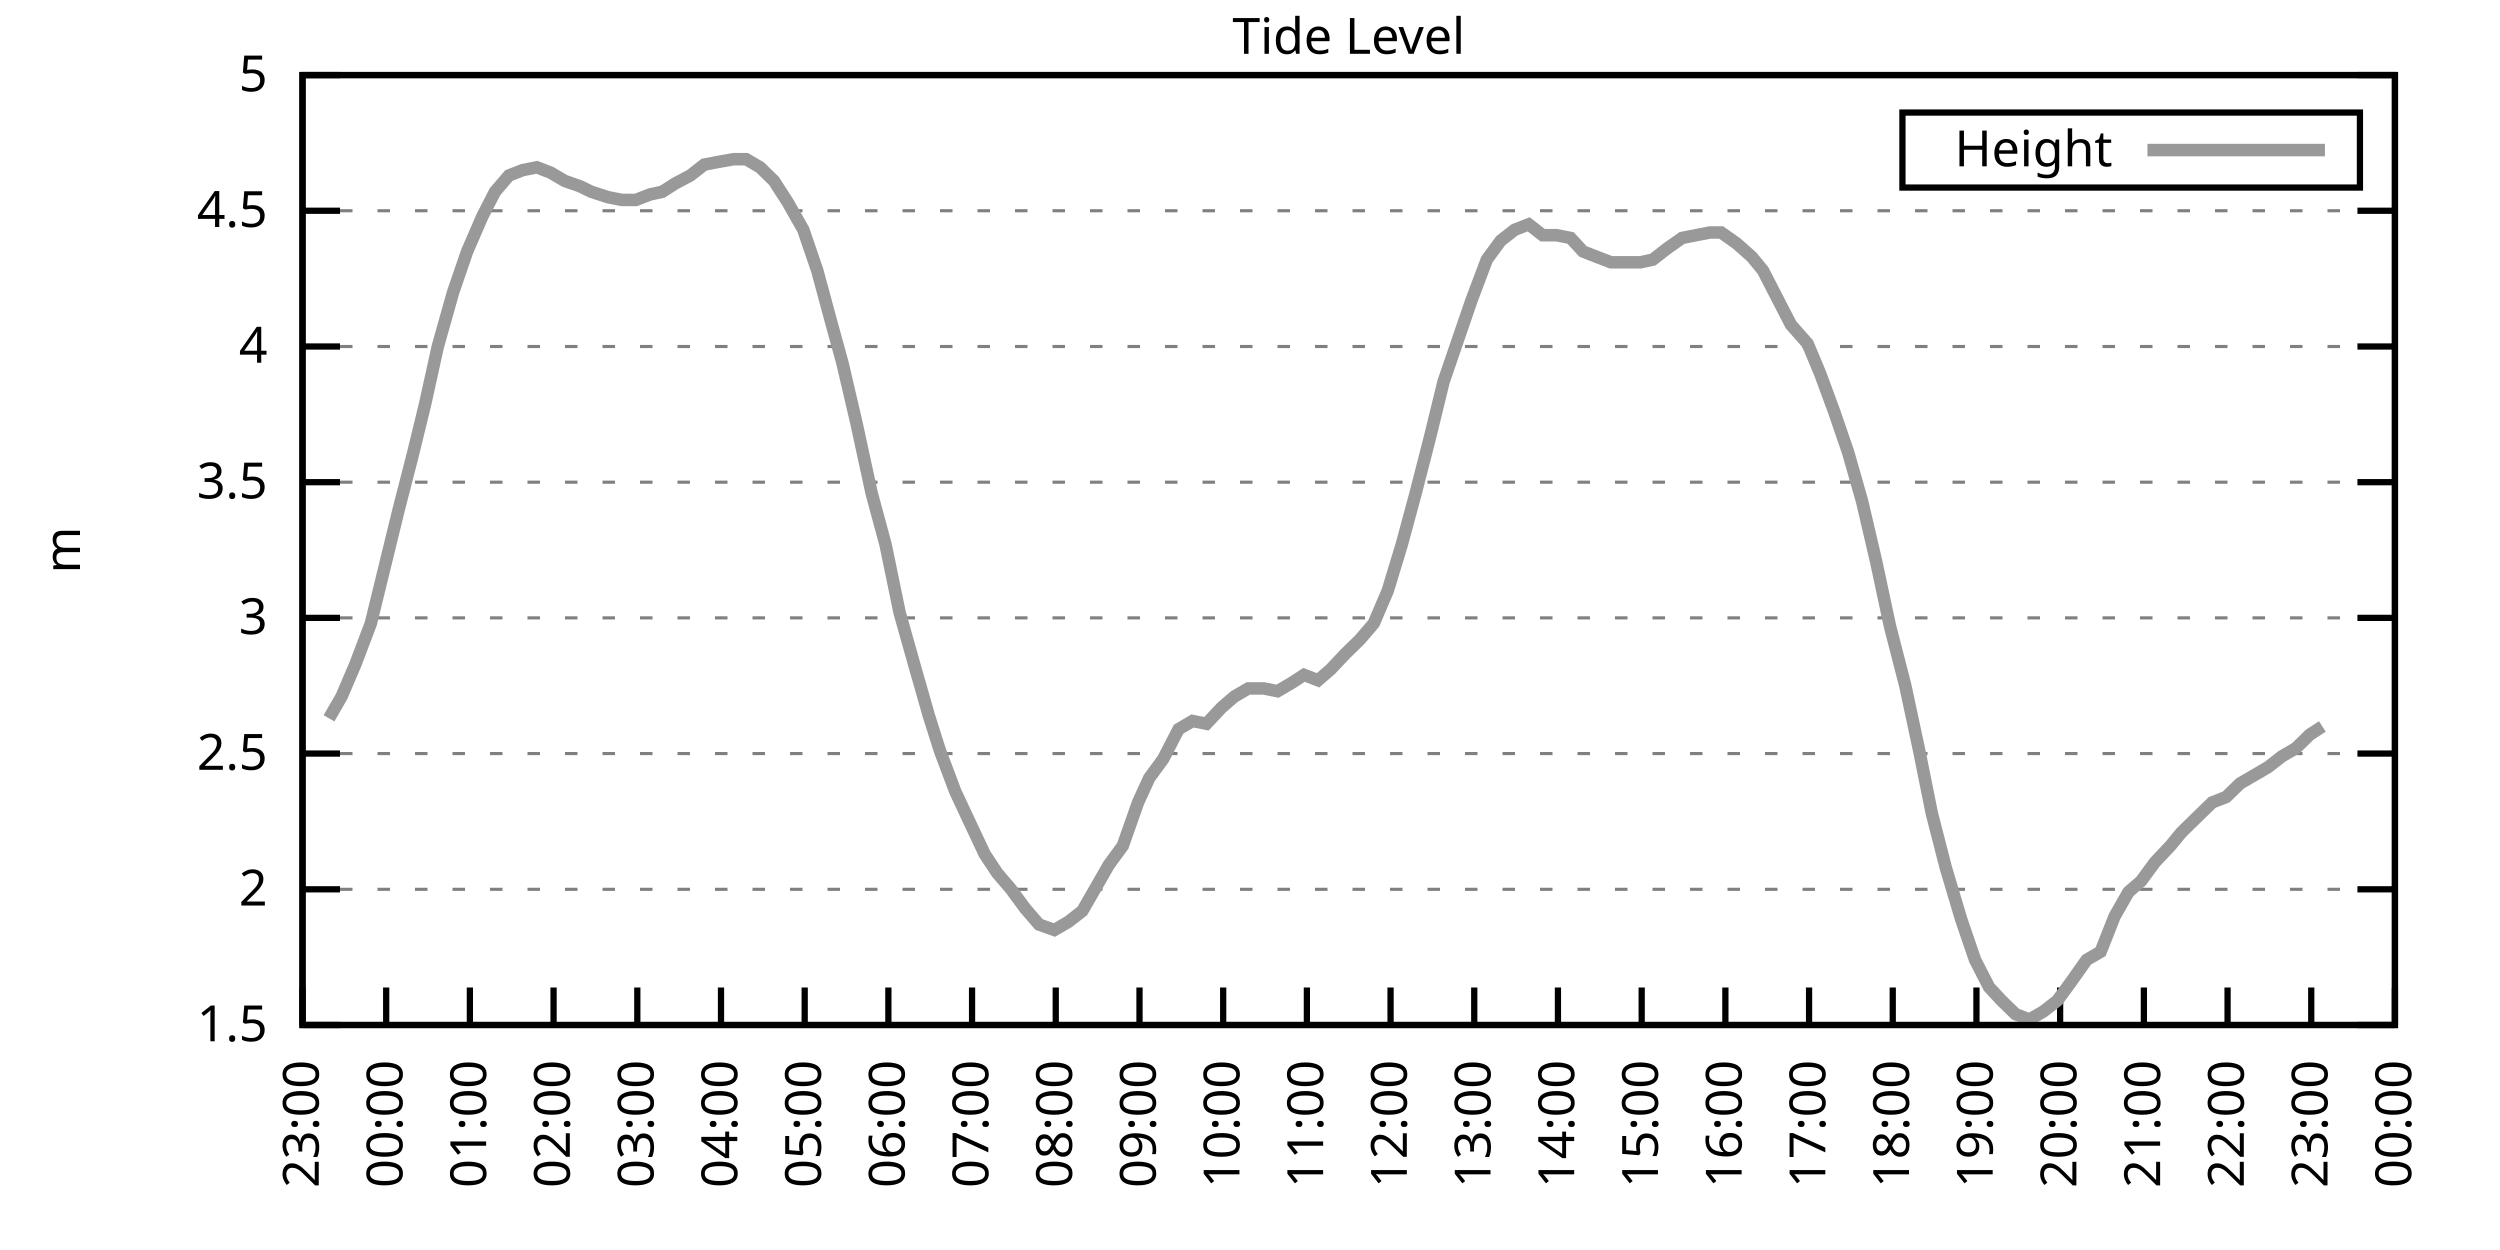
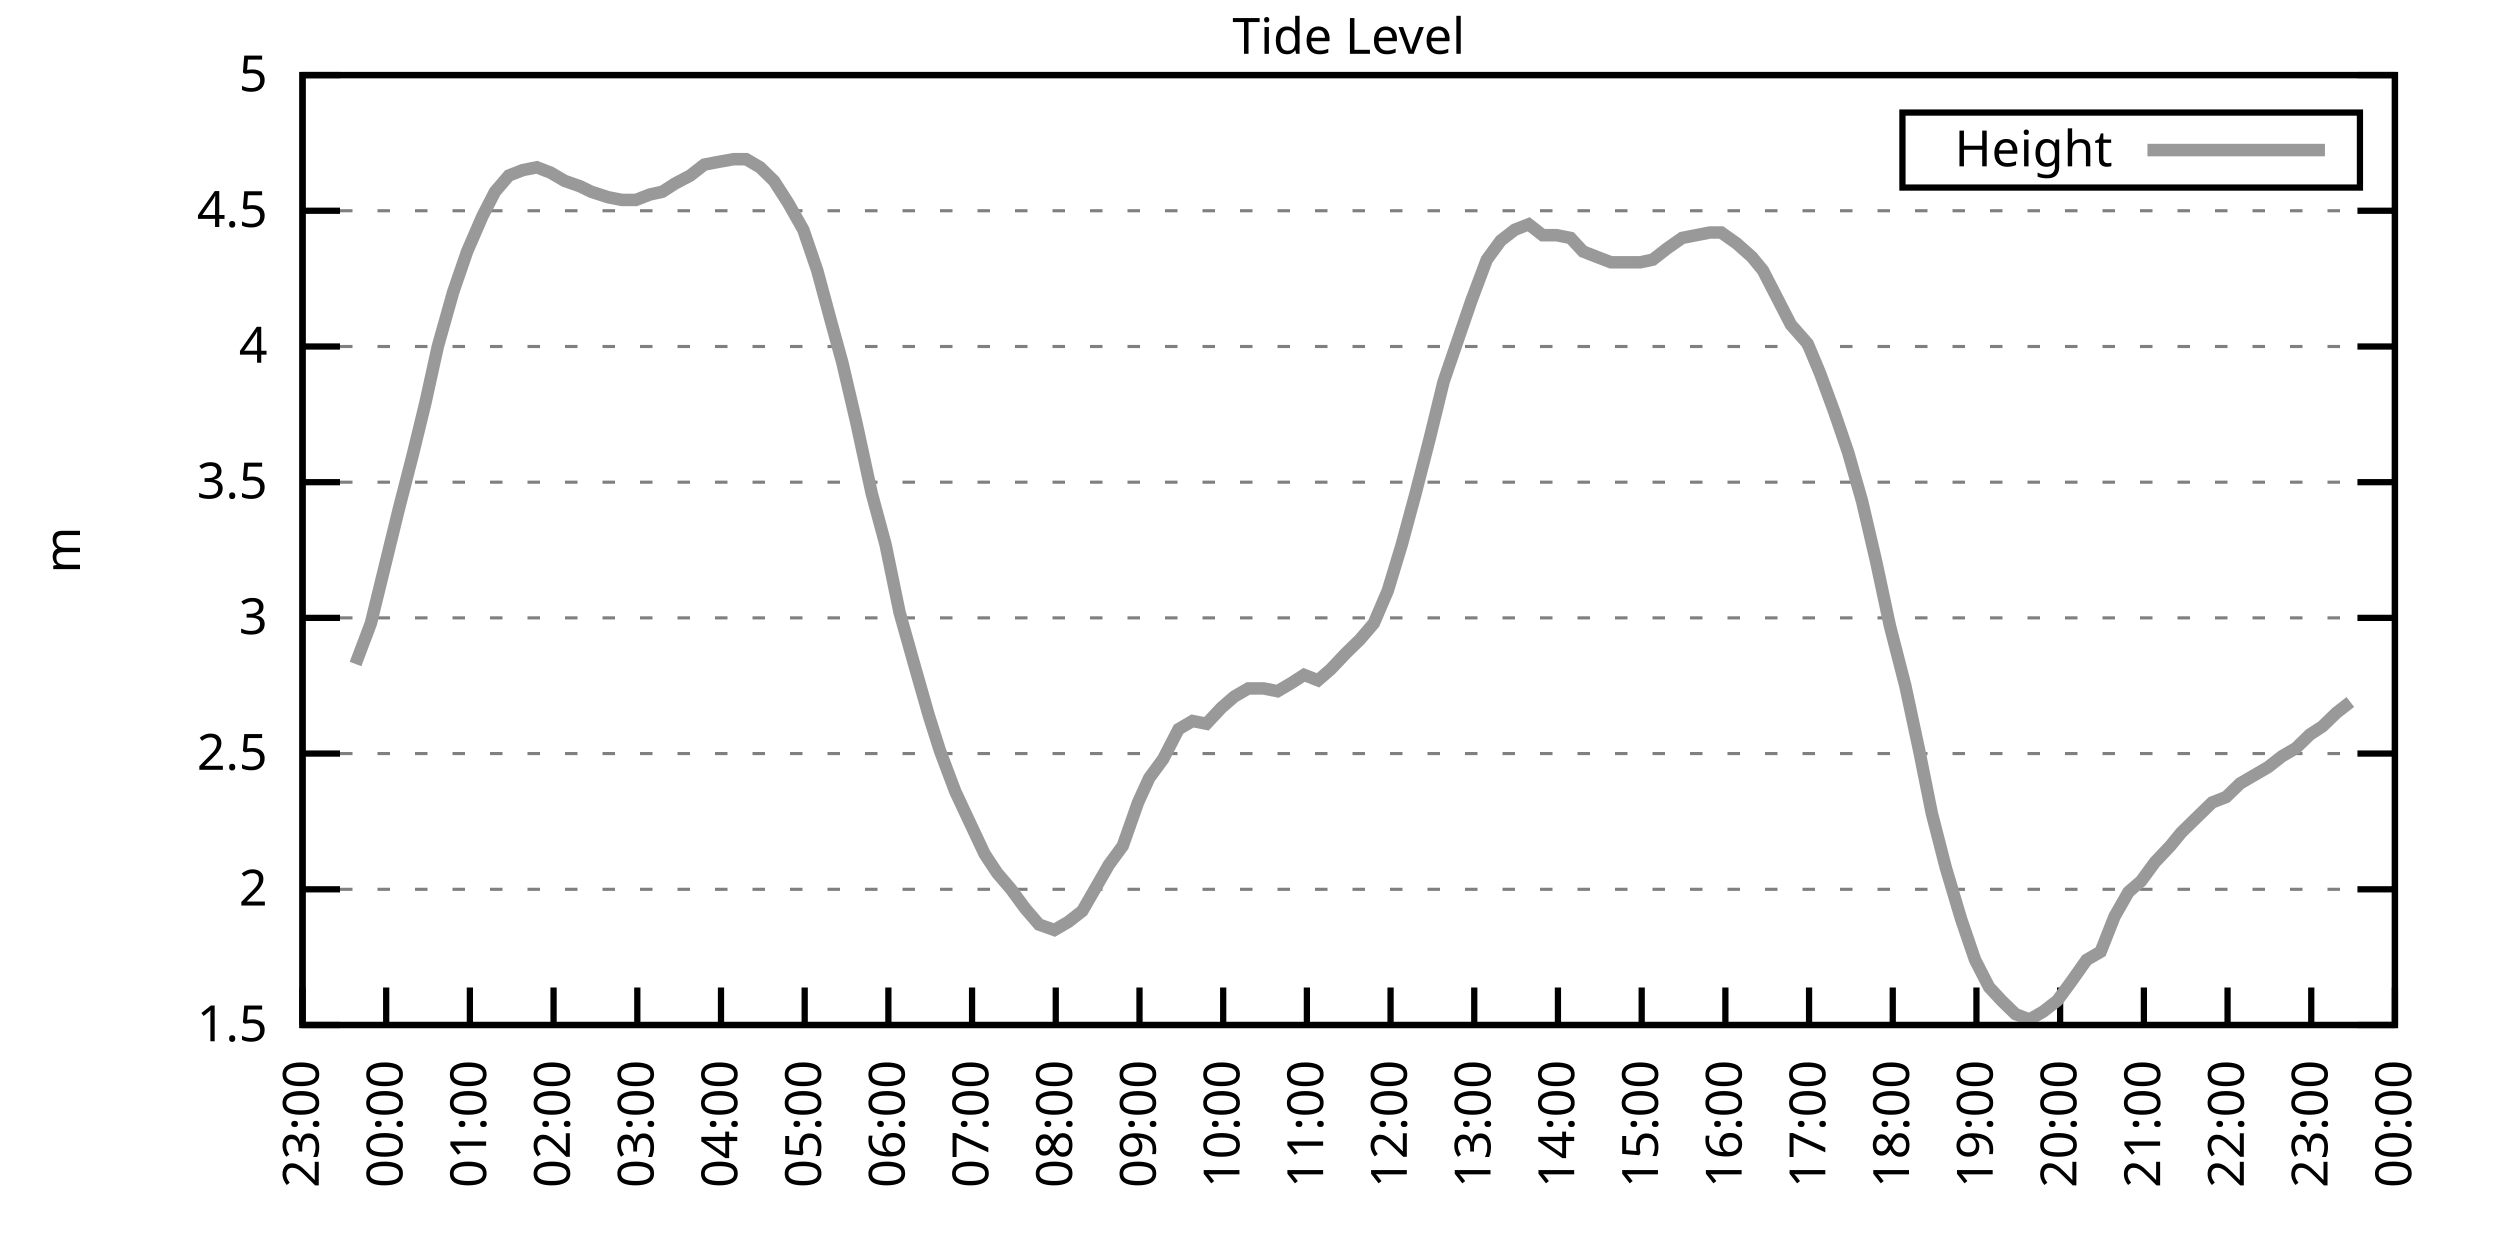
<svg xmlns="http://www.w3.org/2000/svg" xmlns:xlink="http://www.w3.org/1999/xlink" width="400" height="200" viewBox="0 0 400 200">
  <g id="gnuplot_canvas">
    <rect x="0" y="0" width="400" height="200" fill="none" />
    <defs>
      <circle id="gpDot" r="0.5" stroke-width="0.5" stroke="currentColor" />
      <path id="gpPt0" stroke-width="0.333" stroke="currentColor" d="M-1,0 h2 M0,-1 v2" />
      <path id="gpPt1" stroke-width="0.333" stroke="currentColor" d="M-1,-1 L1,1 M1,-1 L-1,1" />
      <path id="gpPt2" stroke-width="0.333" stroke="currentColor" d="M-1,0 L1,0 M0,-1 L0,1 M-1,-1 L1,1 M-1,1 L1,-1" />
      <rect id="gpPt3" stroke-width="0.333" stroke="currentColor" x="-1" y="-1" width="2" height="2" />
      <rect id="gpPt4" stroke-width="0.333" stroke="currentColor" fill="currentColor" x="-1" y="-1" width="2" height="2" />
      <circle id="gpPt5" stroke-width="0.333" stroke="currentColor" cx="0" cy="0" r="1" />
      <use xlink:href="#gpPt5" id="gpPt6" fill="currentColor" stroke="none" />
      <path id="gpPt7" stroke-width="0.333" stroke="currentColor" d="M0,-1.33 L-1.33,0.67 L1.33,0.67 z" />
      <use xlink:href="#gpPt7" id="gpPt8" fill="currentColor" stroke="none" />
      <use xlink:href="#gpPt7" id="gpPt9" stroke="currentColor" transform="rotate(180)" />
      <use xlink:href="#gpPt9" id="gpPt10" fill="currentColor" stroke="none" />
      <use xlink:href="#gpPt3" id="gpPt11" stroke="currentColor" transform="rotate(45)" />
      <use xlink:href="#gpPt11" id="gpPt12" fill="currentColor" stroke="none" />
      <path id="gpPt13" stroke-width="0.333" stroke="currentColor" d="M0,1.330 L1.265,0.411 L0.782,-1.067 L-0.782,-1.076 L-1.265,0.411 z" />
      <use xlink:href="#gpPt13" id="gpPt14" fill="currentColor" stroke="none" />
      <filter id="textbox" filterUnits="objectBoundingBox" x="0" y="0" height="1" width="1">
        <feFlood flood-color="white" flood-opacity="1" result="bgnd" />
        <feComposite in="SourceGraphic" in2="bgnd" operator="atop" />
      </filter>
      <filter id="greybox" filterUnits="objectBoundingBox" x="0" y="0" height="1" width="1">
        <feFlood flood-color="lightgrey" flood-opacity="1" result="grey" />
        <feComposite in="SourceGraphic" in2="grey" operator="atop" />
      </filter>
    </defs>
    <g fill="none" color="white" stroke="currentColor" stroke-width="1.00" stroke-linecap="butt" stroke-linejoin="miter">
</g>
    <g fill="none" color="black" stroke="currentColor" stroke-width="1.00" stroke-linecap="butt" stroke-linejoin="miter">
      <g stroke="none" shape-rendering="crispEdges">
        <polygon fill="rgb(255, 255, 255)" points="48.40,164.00 383.18,164.00 383.18,12.02 48.40,12.02 " />
      </g>
    </g>
    <g fill="none" color="black" stroke="currentColor" stroke-width="1.00" stroke-linecap="butt" stroke-linejoin="miter">
</g>
    <g fill="none" color="black" stroke="black" stroke-width="0.50" stroke-linecap="butt" stroke-linejoin="miter">
</g>
    <g fill="none" color="gray" stroke="currentColor" stroke-width="0.50" stroke-linecap="butt" stroke-linejoin="miter">
      <path stroke="gray" stroke-dasharray="2,4" class="gridline" d="M48.40,164.00 L383.19,164.00  " />
    </g>
    <g fill="none" color="gray" stroke="gray" stroke-width="1.00" stroke-linecap="butt" stroke-linejoin="miter">
</g>
    <g fill="none" color="black" stroke="currentColor" stroke-width="1.00" stroke-linecap="butt" stroke-linejoin="miter">
      <path stroke="black" d="M48.40,164.00 L54.40,164.00 M383.19,164.00 L377.19,164.00  " />
      <g transform="translate(42.80,166.60)" stroke="none" fill="black" font-family="Sans" font-size="8.00" text-anchor="end">
        <text>
          <tspan font-family="Sans"> 1.5</tspan>
        </text>
      </g>
    </g>
    <g fill="none" color="black" stroke="currentColor" stroke-width="1.00" stroke-linecap="butt" stroke-linejoin="miter">
</g>
    <g fill="none" color="black" stroke="black" stroke-width="0.50" stroke-linecap="butt" stroke-linejoin="miter">
</g>
    <g fill="none" color="gray" stroke="currentColor" stroke-width="0.50" stroke-linecap="butt" stroke-linejoin="miter">
      <path stroke="gray" stroke-dasharray="2,4" class="gridline" d="M48.40,142.29 L383.19,142.29  " />
    </g>
    <g fill="none" color="gray" stroke="gray" stroke-width="1.00" stroke-linecap="butt" stroke-linejoin="miter">
</g>
    <g fill="none" color="black" stroke="currentColor" stroke-width="1.00" stroke-linecap="butt" stroke-linejoin="miter">
      <path stroke="black" d="M48.40,142.29 L54.40,142.29 M383.19,142.29 L377.19,142.29  " />
      <g transform="translate(42.80,144.89)" stroke="none" fill="black" font-family="Sans" font-size="8.00" text-anchor="end">
        <text>
          <tspan font-family="Sans"> 2</tspan>
        </text>
      </g>
    </g>
    <g fill="none" color="black" stroke="currentColor" stroke-width="1.00" stroke-linecap="butt" stroke-linejoin="miter">
</g>
    <g fill="none" color="black" stroke="black" stroke-width="0.50" stroke-linecap="butt" stroke-linejoin="miter">
</g>
    <g fill="none" color="gray" stroke="currentColor" stroke-width="0.50" stroke-linecap="butt" stroke-linejoin="miter">
      <path stroke="gray" stroke-dasharray="2,4" class="gridline" d="M48.40,120.57 L383.19,120.57  " />
    </g>
    <g fill="none" color="gray" stroke="gray" stroke-width="1.00" stroke-linecap="butt" stroke-linejoin="miter">
</g>
    <g fill="none" color="black" stroke="currentColor" stroke-width="1.00" stroke-linecap="butt" stroke-linejoin="miter">
      <path stroke="black" d="M48.40,120.57 L54.40,120.57 M383.19,120.57 L377.19,120.57  " />
      <g transform="translate(42.80,123.17)" stroke="none" fill="black" font-family="Sans" font-size="8.00" text-anchor="end">
        <text>
          <tspan font-family="Sans"> 2.5</tspan>
        </text>
      </g>
    </g>
    <g fill="none" color="black" stroke="currentColor" stroke-width="1.00" stroke-linecap="butt" stroke-linejoin="miter">
</g>
    <g fill="none" color="black" stroke="black" stroke-width="0.50" stroke-linecap="butt" stroke-linejoin="miter">
</g>
    <g fill="none" color="gray" stroke="currentColor" stroke-width="0.50" stroke-linecap="butt" stroke-linejoin="miter">
      <path stroke="gray" stroke-dasharray="2,4" class="gridline" d="M48.40,98.86 L383.19,98.86  " />
    </g>
    <g fill="none" color="gray" stroke="gray" stroke-width="1.00" stroke-linecap="butt" stroke-linejoin="miter">
</g>
    <g fill="none" color="black" stroke="currentColor" stroke-width="1.00" stroke-linecap="butt" stroke-linejoin="miter">
      <path stroke="black" d="M48.40,98.86 L54.40,98.86 M383.19,98.86 L377.19,98.86  " />
      <g transform="translate(42.80,101.46)" stroke="none" fill="black" font-family="Sans" font-size="8.00" text-anchor="end">
        <text>
          <tspan font-family="Sans"> 3</tspan>
        </text>
      </g>
    </g>
    <g fill="none" color="black" stroke="currentColor" stroke-width="1.00" stroke-linecap="butt" stroke-linejoin="miter">
</g>
    <g fill="none" color="black" stroke="black" stroke-width="0.50" stroke-linecap="butt" stroke-linejoin="miter">
</g>
    <g fill="none" color="gray" stroke="currentColor" stroke-width="0.50" stroke-linecap="butt" stroke-linejoin="miter">
      <path stroke="gray" stroke-dasharray="2,4" class="gridline" d="M48.40,77.15 L383.19,77.15  " />
    </g>
    <g fill="none" color="gray" stroke="gray" stroke-width="1.00" stroke-linecap="butt" stroke-linejoin="miter">
</g>
    <g fill="none" color="black" stroke="currentColor" stroke-width="1.00" stroke-linecap="butt" stroke-linejoin="miter">
      <path stroke="black" d="M48.40,77.15 L54.40,77.15 M383.19,77.15 L377.19,77.15  " />
      <g transform="translate(42.80,79.75)" stroke="none" fill="black" font-family="Sans" font-size="8.00" text-anchor="end">
        <text>
          <tspan font-family="Sans"> 3.5</tspan>
        </text>
      </g>
    </g>
    <g fill="none" color="black" stroke="currentColor" stroke-width="1.00" stroke-linecap="butt" stroke-linejoin="miter">
</g>
    <g fill="none" color="black" stroke="black" stroke-width="0.50" stroke-linecap="butt" stroke-linejoin="miter">
</g>
    <g fill="none" color="gray" stroke="currentColor" stroke-width="0.50" stroke-linecap="butt" stroke-linejoin="miter">
      <path stroke="gray" stroke-dasharray="2,4" class="gridline" d="M48.40,55.44 L383.19,55.44  " />
    </g>
    <g fill="none" color="gray" stroke="gray" stroke-width="1.00" stroke-linecap="butt" stroke-linejoin="miter">
</g>
    <g fill="none" color="black" stroke="currentColor" stroke-width="1.00" stroke-linecap="butt" stroke-linejoin="miter">
      <path stroke="black" d="M48.40,55.44 L54.40,55.44 M383.19,55.44 L377.19,55.44  " />
      <g transform="translate(42.80,58.04)" stroke="none" fill="black" font-family="Sans" font-size="8.00" text-anchor="end">
        <text>
          <tspan font-family="Sans"> 4</tspan>
        </text>
      </g>
    </g>
    <g fill="none" color="black" stroke="currentColor" stroke-width="1.00" stroke-linecap="butt" stroke-linejoin="miter">
</g>
    <g fill="none" color="black" stroke="black" stroke-width="0.50" stroke-linecap="butt" stroke-linejoin="miter">
</g>
    <g fill="none" color="gray" stroke="currentColor" stroke-width="0.50" stroke-linecap="butt" stroke-linejoin="miter">
      <path stroke="gray" stroke-dasharray="2,4" class="gridline" d="M48.40,33.72 L383.19,33.72  " />
    </g>
    <g fill="none" color="gray" stroke="gray" stroke-width="1.00" stroke-linecap="butt" stroke-linejoin="miter">
</g>
    <g fill="none" color="black" stroke="currentColor" stroke-width="1.00" stroke-linecap="butt" stroke-linejoin="miter">
      <path stroke="black" d="M48.40,33.72 L54.40,33.72 M383.19,33.72 L377.19,33.72  " />
      <g transform="translate(42.80,36.32)" stroke="none" fill="black" font-family="Sans" font-size="8.00" text-anchor="end">
        <text>
          <tspan font-family="Sans"> 4.5</tspan>
        </text>
      </g>
    </g>
    <g fill="none" color="black" stroke="currentColor" stroke-width="1.00" stroke-linecap="butt" stroke-linejoin="miter">
</g>
    <g fill="none" color="black" stroke="black" stroke-width="0.50" stroke-linecap="butt" stroke-linejoin="miter">
</g>
    <g fill="none" color="gray" stroke="currentColor" stroke-width="0.50" stroke-linecap="butt" stroke-linejoin="miter">
      <path stroke="gray" stroke-dasharray="2,4" class="gridline" d="M48.40,12.01 L383.19,12.01  " />
    </g>
    <g fill="none" color="gray" stroke="gray" stroke-width="1.00" stroke-linecap="butt" stroke-linejoin="miter">
</g>
    <g fill="none" color="black" stroke="currentColor" stroke-width="1.00" stroke-linecap="butt" stroke-linejoin="miter">
      <path stroke="black" d="M48.40,12.01 L54.40,12.01 M383.19,12.01 L377.19,12.01  " />
      <g transform="translate(42.80,14.61)" stroke="none" fill="black" font-family="Sans" font-size="8.00" text-anchor="end">
        <text>
          <tspan font-family="Sans"> 5</tspan>
        </text>
      </g>
    </g>
    <g fill="none" color="black" stroke="currentColor" stroke-width="1.00" stroke-linecap="butt" stroke-linejoin="miter">
      <path stroke="black" d="M48.40,164.00 L48.40,158.00  " />
      <g transform="translate(51.00,169.60) rotate(270.00)" stroke="none" fill="black" font-family="Sans" font-size="8.00" text-anchor="end">
        <text>
          <tspan font-family="Sans">23:00</tspan>
        </text>
      </g>
    </g>
    <g fill="none" color="black" stroke="currentColor" stroke-width="1.00" stroke-linecap="butt" stroke-linejoin="miter">
      <path stroke="black" d="M61.79,164.00 L61.79,158.00  " />
      <g transform="translate(64.39,169.60) rotate(270.00)" stroke="none" fill="black" font-family="Sans" font-size="8.00" text-anchor="end">
        <text>
          <tspan font-family="Sans">00:00</tspan>
        </text>
      </g>
    </g>
    <g fill="none" color="black" stroke="currentColor" stroke-width="1.00" stroke-linecap="butt" stroke-linejoin="miter">
      <path stroke="black" d="M75.18,164.00 L75.18,158.00  " />
      <g transform="translate(77.78,169.60) rotate(270.00)" stroke="none" fill="black" font-family="Sans" font-size="8.00" text-anchor="end">
        <text>
          <tspan font-family="Sans">01:00</tspan>
        </text>
      </g>
    </g>
    <g fill="none" color="black" stroke="currentColor" stroke-width="1.00" stroke-linecap="butt" stroke-linejoin="miter">
      <path stroke="black" d="M88.57,164.00 L88.57,158.00  " />
      <g transform="translate(91.17,169.60) rotate(270.00)" stroke="none" fill="black" font-family="Sans" font-size="8.00" text-anchor="end">
        <text>
          <tspan font-family="Sans">02:00</tspan>
        </text>
      </g>
    </g>
    <g fill="none" color="black" stroke="currentColor" stroke-width="1.00" stroke-linecap="butt" stroke-linejoin="miter">
      <path stroke="black" d="M101.97,164.00 L101.97,158.00  " />
      <g transform="translate(104.57,169.60) rotate(270.00)" stroke="none" fill="black" font-family="Sans" font-size="8.00" text-anchor="end">
        <text>
          <tspan font-family="Sans">03:00</tspan>
        </text>
      </g>
    </g>
    <g fill="none" color="black" stroke="currentColor" stroke-width="1.00" stroke-linecap="butt" stroke-linejoin="miter">
      <path stroke="black" d="M115.36,164.00 L115.36,158.00  " />
      <g transform="translate(117.96,169.60) rotate(270.00)" stroke="none" fill="black" font-family="Sans" font-size="8.00" text-anchor="end">
        <text>
          <tspan font-family="Sans">04:00</tspan>
        </text>
      </g>
    </g>
    <g fill="none" color="black" stroke="currentColor" stroke-width="1.00" stroke-linecap="butt" stroke-linejoin="miter">
      <path stroke="black" d="M128.75,164.00 L128.75,158.00  " />
      <g transform="translate(131.35,169.60) rotate(270.00)" stroke="none" fill="black" font-family="Sans" font-size="8.00" text-anchor="end">
        <text>
          <tspan font-family="Sans">05:00</tspan>
        </text>
      </g>
    </g>
    <g fill="none" color="black" stroke="currentColor" stroke-width="1.00" stroke-linecap="butt" stroke-linejoin="miter">
      <path stroke="black" d="M142.14,164.00 L142.14,158.00  " />
      <g transform="translate(144.74,169.60) rotate(270.00)" stroke="none" fill="black" font-family="Sans" font-size="8.00" text-anchor="end">
        <text>
          <tspan font-family="Sans">06:00</tspan>
        </text>
      </g>
    </g>
    <g fill="none" color="black" stroke="currentColor" stroke-width="1.00" stroke-linecap="butt" stroke-linejoin="miter">
      <path stroke="black" d="M155.53,164.00 L155.53,158.00  " />
      <g transform="translate(158.13,169.60) rotate(270.00)" stroke="none" fill="black" font-family="Sans" font-size="8.00" text-anchor="end">
        <text>
          <tspan font-family="Sans">07:00</tspan>
        </text>
      </g>
    </g>
    <g fill="none" color="black" stroke="currentColor" stroke-width="1.00" stroke-linecap="butt" stroke-linejoin="miter">
      <path stroke="black" d="M168.92,164.00 L168.92,158.00  " />
      <g transform="translate(171.52,169.60) rotate(270.00)" stroke="none" fill="black" font-family="Sans" font-size="8.00" text-anchor="end">
        <text>
          <tspan font-family="Sans">08:00</tspan>
        </text>
      </g>
    </g>
    <g fill="none" color="black" stroke="currentColor" stroke-width="1.00" stroke-linecap="butt" stroke-linejoin="miter">
      <path stroke="black" d="M182.32,164.00 L182.32,158.00  " />
      <g transform="translate(184.92,169.60) rotate(270.00)" stroke="none" fill="black" font-family="Sans" font-size="8.00" text-anchor="end">
        <text>
          <tspan font-family="Sans">09:00</tspan>
        </text>
      </g>
    </g>
    <g fill="none" color="black" stroke="currentColor" stroke-width="1.00" stroke-linecap="butt" stroke-linejoin="miter">
      <path stroke="black" d="M195.71,164.00 L195.71,158.00  " />
      <g transform="translate(198.31,169.60) rotate(270.00)" stroke="none" fill="black" font-family="Sans" font-size="8.00" text-anchor="end">
        <text>
          <tspan font-family="Sans">10:00</tspan>
        </text>
      </g>
    </g>
    <g fill="none" color="black" stroke="currentColor" stroke-width="1.00" stroke-linecap="butt" stroke-linejoin="miter">
      <path stroke="black" d="M209.10,164.00 L209.10,158.00  " />
      <g transform="translate(211.70,169.60) rotate(270.00)" stroke="none" fill="black" font-family="Sans" font-size="8.00" text-anchor="end">
        <text>
          <tspan font-family="Sans">11:00</tspan>
        </text>
      </g>
    </g>
    <g fill="none" color="black" stroke="currentColor" stroke-width="1.00" stroke-linecap="butt" stroke-linejoin="miter">
      <path stroke="black" d="M222.49,164.00 L222.49,158.00  " />
      <g transform="translate(225.09,169.60) rotate(270.00)" stroke="none" fill="black" font-family="Sans" font-size="8.00" text-anchor="end">
        <text>
          <tspan font-family="Sans">12:00</tspan>
        </text>
      </g>
    </g>
    <g fill="none" color="black" stroke="currentColor" stroke-width="1.00" stroke-linecap="butt" stroke-linejoin="miter">
      <path stroke="black" d="M235.88,164.00 L235.88,158.00  " />
      <g transform="translate(238.48,169.60) rotate(270.00)" stroke="none" fill="black" font-family="Sans" font-size="8.00" text-anchor="end">
        <text>
          <tspan font-family="Sans">13:00</tspan>
        </text>
      </g>
    </g>
    <g fill="none" color="black" stroke="currentColor" stroke-width="1.00" stroke-linecap="butt" stroke-linejoin="miter">
      <path stroke="black" d="M249.27,164.00 L249.27,158.00  " />
      <g transform="translate(251.87,169.60) rotate(270.00)" stroke="none" fill="black" font-family="Sans" font-size="8.00" text-anchor="end">
        <text>
          <tspan font-family="Sans">14:00</tspan>
        </text>
      </g>
    </g>
    <g fill="none" color="black" stroke="currentColor" stroke-width="1.00" stroke-linecap="butt" stroke-linejoin="miter">
      <path stroke="black" d="M262.67,164.00 L262.67,158.00  " />
      <g transform="translate(265.27,169.60) rotate(270.00)" stroke="none" fill="black" font-family="Sans" font-size="8.00" text-anchor="end">
        <text>
          <tspan font-family="Sans">15:00</tspan>
        </text>
      </g>
    </g>
    <g fill="none" color="black" stroke="currentColor" stroke-width="1.00" stroke-linecap="butt" stroke-linejoin="miter">
      <path stroke="black" d="M276.06,164.00 L276.06,158.00  " />
      <g transform="translate(278.66,169.60) rotate(270.00)" stroke="none" fill="black" font-family="Sans" font-size="8.00" text-anchor="end">
        <text>
          <tspan font-family="Sans">16:00</tspan>
        </text>
      </g>
    </g>
    <g fill="none" color="black" stroke="currentColor" stroke-width="1.00" stroke-linecap="butt" stroke-linejoin="miter">
      <path stroke="black" d="M289.45,164.00 L289.45,158.00  " />
      <g transform="translate(292.05,169.60) rotate(270.00)" stroke="none" fill="black" font-family="Sans" font-size="8.00" text-anchor="end">
        <text>
          <tspan font-family="Sans">17:00</tspan>
        </text>
      </g>
    </g>
    <g fill="none" color="black" stroke="currentColor" stroke-width="1.00" stroke-linecap="butt" stroke-linejoin="miter">
      <path stroke="black" d="M302.84,164.00 L302.84,158.00  " />
      <g transform="translate(305.44,169.60) rotate(270.00)" stroke="none" fill="black" font-family="Sans" font-size="8.00" text-anchor="end">
        <text>
          <tspan font-family="Sans">18:00</tspan>
        </text>
      </g>
    </g>
    <g fill="none" color="black" stroke="currentColor" stroke-width="1.00" stroke-linecap="butt" stroke-linejoin="miter">
      <path stroke="black" d="M316.23,164.00 L316.23,158.00  " />
      <g transform="translate(318.83,169.60) rotate(270.00)" stroke="none" fill="black" font-family="Sans" font-size="8.00" text-anchor="end">
        <text>
          <tspan font-family="Sans">19:00</tspan>
        </text>
      </g>
    </g>
    <g fill="none" color="black" stroke="currentColor" stroke-width="1.00" stroke-linecap="butt" stroke-linejoin="miter">
      <path stroke="black" d="M329.62,164.00 L329.62,158.00  " />
      <g transform="translate(332.22,169.60) rotate(270.00)" stroke="none" fill="black" font-family="Sans" font-size="8.00" text-anchor="end">
        <text>
          <tspan font-family="Sans">20:00</tspan>
        </text>
      </g>
    </g>
    <g fill="none" color="black" stroke="currentColor" stroke-width="1.00" stroke-linecap="butt" stroke-linejoin="miter">
      <path stroke="black" d="M343.02,164.00 L343.02,158.00  " />
      <g transform="translate(345.62,169.60) rotate(270.00)" stroke="none" fill="black" font-family="Sans" font-size="8.00" text-anchor="end">
        <text>
          <tspan font-family="Sans">21:00</tspan>
        </text>
      </g>
    </g>
    <g fill="none" color="black" stroke="currentColor" stroke-width="1.00" stroke-linecap="butt" stroke-linejoin="miter">
      <path stroke="black" d="M356.41,164.00 L356.41,158.00  " />
      <g transform="translate(359.01,169.60) rotate(270.00)" stroke="none" fill="black" font-family="Sans" font-size="8.00" text-anchor="end">
        <text>
          <tspan font-family="Sans">22:00</tspan>
        </text>
      </g>
    </g>
    <g fill="none" color="black" stroke="currentColor" stroke-width="1.00" stroke-linecap="butt" stroke-linejoin="miter">
      <path stroke="black" d="M369.80,164.00 L369.80,158.00  " />
      <g transform="translate(372.40,169.60) rotate(270.00)" stroke="none" fill="black" font-family="Sans" font-size="8.00" text-anchor="end">
        <text>
          <tspan font-family="Sans">23:00</tspan>
        </text>
      </g>
    </g>
    <g fill="none" color="black" stroke="currentColor" stroke-width="1.00" stroke-linecap="butt" stroke-linejoin="miter">
      <path stroke="black" d="M383.19,164.00 L383.19,158.00  " />
      <g transform="translate(385.79,169.60) rotate(270.00)" stroke="none" fill="black" font-family="Sans" font-size="8.00" text-anchor="end">
        <text>
          <tspan font-family="Sans">00:00</tspan>
        </text>
      </g>
    </g>
    <g fill="none" color="black" stroke="currentColor" stroke-width="1.00" stroke-linecap="butt" stroke-linejoin="miter">
</g>
    <g fill="none" color="black" stroke="currentColor" stroke-width="1.00" stroke-linecap="butt" stroke-linejoin="miter">
      <path stroke="black" d="M48.40,12.01 L48.40,164.00 L383.19,164.00 L383.19,12.01 L48.40,12.01 Z  " />
    </g>
    <g fill="none" color="black" stroke="currentColor" stroke-width="1.00" stroke-linecap="butt" stroke-linejoin="miter">
</g>
    <g fill="none" color="black" stroke="currentColor" stroke-width="1.00" stroke-linecap="butt" stroke-linejoin="miter">
      <path stroke="black" d="M304.39,30.01 L304.39,18.01 L377.59,18.01 L377.59,30.01 L304.39,30.01 Z  " />
    </g>
    <g id="Tide_level_plot_1">
      <g fill="none" color="white" stroke="black" stroke-width="2.00" stroke-linecap="butt" stroke-linejoin="miter">
</g>
      <g fill="none" color="black" stroke="currentColor" stroke-width="2.00" stroke-linecap="butt" stroke-linejoin="miter">
        <g transform="translate(337.99,26.61)" stroke="none" fill="black" font-family="Sans" font-size="8.00" text-anchor="end">
          <text>
            <tspan font-family="Sans">Height</tspan>
          </text>
        </g>
      </g>
      <g fill="none" color="black" stroke="currentColor" stroke-width="2.00" stroke-linecap="butt" stroke-linejoin="miter">
-         <path stroke="rgb(153, 153, 153)" d="M343.59,24.01 L371.99,24.01 M52.64,114.93 L54.65,111.45 L56.88,106.24 L59.34,99.73 L61.57,90.61 L63.80,81.49   L66.03,72.81 L68.04,64.56 L70.05,55.44 L72.50,46.75 L74.74,40.24 L77.19,34.59 L79.20,30.68 L81.43,28.08   L83.66,27.21 L85.90,26.77 L88.13,27.64 L90.36,28.95 L92.82,29.81 L94.60,30.68 L97.28,31.55 L99.51,31.99   L101.74,31.99 L103.98,31.12 L105.98,30.68 L107.99,29.38 L110.45,28.08 L112.68,26.34 L114.91,25.91 L117.37,25.47   L119.38,25.47 L121.61,26.77 L123.84,28.95 L126.07,32.42 L128.53,36.76 L130.76,43.28 L132.99,51.53 L134.78,58.04   L137.01,67.59 L139.46,78.89 L141.69,87.14 L143.93,97.99 L146.38,106.68 L148.61,114.49 L150.40,120.14 L152.85,126.65   L155.09,131.43 L157.54,136.64 L159.55,139.68 L161.78,142.29 L164.01,145.33 L166.25,147.93 L168.70,148.80 L170.93,147.50   L173.17,145.76 L175.17,142.29 L177.41,138.38 L179.64,135.34 L182.09,128.39 L183.88,124.48 L186.11,121.44 L188.57,116.67   L190.80,115.36 L193.03,115.80 L195.48,113.19 L197.49,111.45 L199.73,110.15 L202.18,110.15 L204.41,110.59 L206.64,109.28   L208.65,107.98 L210.88,108.85 L212.89,107.11 L215.35,104.51 L217.58,102.34 L219.81,99.73 L222.04,94.52 L224.28,87.14   L226.51,78.89 L228.74,70.20 L230.97,61.08 L233.20,54.57 L235.44,48.05 L237.89,41.54 L240.12,38.50 L242.36,36.76   L244.59,35.89 L246.82,37.63 L249.05,37.63 L251.28,38.07 L253.29,40.24 L255.52,41.11 L257.76,41.97 L259.99,41.97   L262.44,41.97 L264.45,41.54 L266.68,39.80 L269.14,38.07 L271.37,37.63 L273.60,37.20 L275.39,37.20 L277.84,38.93   L280.30,41.11 L282.08,43.28 L284.76,48.49 L286.55,51.96 L289.23,55.00 L291.23,59.78 L293.47,65.86 L295.70,72.37   L297.93,80.19 L300.16,89.74 L302.39,100.16 L304.85,109.72 L307.08,120.14 L309.09,130.13 L311.32,138.81 L313.78,147.06   L316.01,153.58 L318.24,157.92 L320.25,160.09 L322.48,162.26 L324.71,163.13 L326.95,161.83 L329.18,160.09 L331.41,157.05   L333.86,153.58 L336.10,152.28 L338.33,146.63 L340.56,142.72 L342.57,140.98 L344.80,137.94 L347.26,135.34 L349.04,133.17   L351.72,130.56 L353.95,128.39 L356.18,127.52 L358.42,125.35 L360.65,124.05 L362.88,122.75 L365.11,121.01 L367.34,119.71   L369.58,117.53 L371.58,116.23  " />
+         <path stroke="rgb(153, 153, 153)" d="M343.59,24.01 L371.99,24.01 M56.88,106.24 L59.34,99.73 L61.57,90.61 L63.80,81.49 L66.03,72.81 L68.04,64.56   L70.05,55.44 L72.50,46.75 L74.74,40.24 L77.19,34.59 L79.20,30.68 L81.43,28.08 L83.66,27.21 L85.90,26.77   L88.13,27.64 L90.36,28.95 L92.82,29.81 L94.60,30.68 L97.28,31.55 L99.51,31.99 L101.74,31.99 L103.98,31.12   L105.98,30.68 L107.99,29.38 L110.45,28.08 L112.68,26.34 L114.91,25.91 L117.37,25.47 L119.38,25.47 L121.61,26.77   L123.84,28.95 L126.07,32.42 L128.53,36.76 L130.76,43.28 L132.99,51.53 L134.78,58.04 L137.01,67.59 L139.46,78.89   L141.69,87.14 L143.93,97.99 L146.38,106.68 L148.61,114.49 L150.40,120.14 L152.85,126.65 L155.09,131.43 L157.54,136.64   L159.55,139.68 L161.78,142.29 L164.01,145.33 L166.25,147.93 L168.70,148.80 L170.93,147.50 L173.17,145.76 L175.17,142.29   L177.41,138.38 L179.64,135.34 L182.09,128.39 L183.88,124.48 L186.11,121.44 L188.57,116.67 L190.80,115.36 L193.03,115.80   L195.48,113.19 L197.49,111.45 L199.73,110.15 L202.18,110.15 L204.41,110.59 L206.64,109.28 L208.65,107.98 L210.88,108.85   L212.89,107.11 L215.35,104.51 L217.58,102.34 L219.81,99.73 L222.04,94.52 L224.28,87.14 L226.51,78.89 L228.74,70.20   L230.97,61.08 L233.20,54.57 L235.44,48.05 L237.89,41.54 L240.12,38.50 L242.36,36.76 L244.59,35.89 L246.82,37.63   L249.05,37.63 L251.28,38.07 L253.29,40.24 L255.52,41.11 L257.76,41.97 L259.99,41.97 L262.44,41.97 L264.45,41.54   L266.68,39.80 L269.14,38.07 L271.37,37.63 L273.60,37.20 L275.39,37.20 L277.84,38.93 L280.30,41.11 L282.08,43.28   L284.76,48.49 L286.55,51.96 L289.23,55.00 L291.23,59.78 L293.47,65.86 L295.70,72.37 L297.93,80.19 L300.16,89.74   L302.39,100.16 L304.85,109.72 L307.08,120.14 L309.09,130.13 L311.32,138.81 L313.78,147.06 L316.01,153.58 L318.24,157.92   L320.25,160.09 L322.48,162.26 L324.71,163.13 L326.95,161.83 L329.18,160.09 L331.41,157.05 L333.86,153.58 L336.10,152.28   L338.33,146.63 L340.56,142.72 L342.57,140.98 L344.80,137.94 L347.26,135.34 L349.04,133.17 L351.72,130.56 L353.95,128.39   L356.18,127.52 L358.42,125.35 L360.65,124.05 L362.88,122.75 L365.11,121.01 L367.34,119.71 L369.58,117.53 L371.58,116.23   L373.82,114.06 L376.05,112.32  " />
      </g>
    </g>
    <g fill="none" color="black" stroke="currentColor" stroke-width="2.00" stroke-linecap="butt" stroke-linejoin="miter">
</g>
    <g fill="none" color="black" stroke="black" stroke-width="1.00" stroke-linecap="butt" stroke-linejoin="miter">
</g>
    <g fill="none" color="black" stroke="currentColor" stroke-width="1.00" stroke-linecap="butt" stroke-linejoin="miter">
      <path stroke="black" d="M48.40,12.01 L48.40,164.00 L383.19,164.00 L383.19,12.01 L48.40,12.01 Z  " />
      <g transform="translate(12.80,88.01) rotate(270.00)" stroke="none" fill="black" font-family="Sans" font-size="8.00" text-anchor="middle">
        <text>
          <tspan font-family="Sans">m</tspan>
        </text>
      </g>
    </g>
    <g fill="none" color="black" stroke="currentColor" stroke-width="1.00" stroke-linecap="butt" stroke-linejoin="miter">
</g>
    <g fill="none" color="black" stroke="currentColor" stroke-width="1.00" stroke-linecap="butt" stroke-linejoin="miter">
      <g transform="translate(215.79,8.61)" stroke="none" fill="black" font-family="Sans" font-size="8.00" text-anchor="middle">
        <text>
          <tspan font-family="Sans">Tide Level</tspan>
        </text>
      </g>
    </g>
    <g fill="none" color="black" stroke="currentColor" stroke-width="1.00" stroke-linecap="butt" stroke-linejoin="miter">
</g>
  </g>
</svg>
